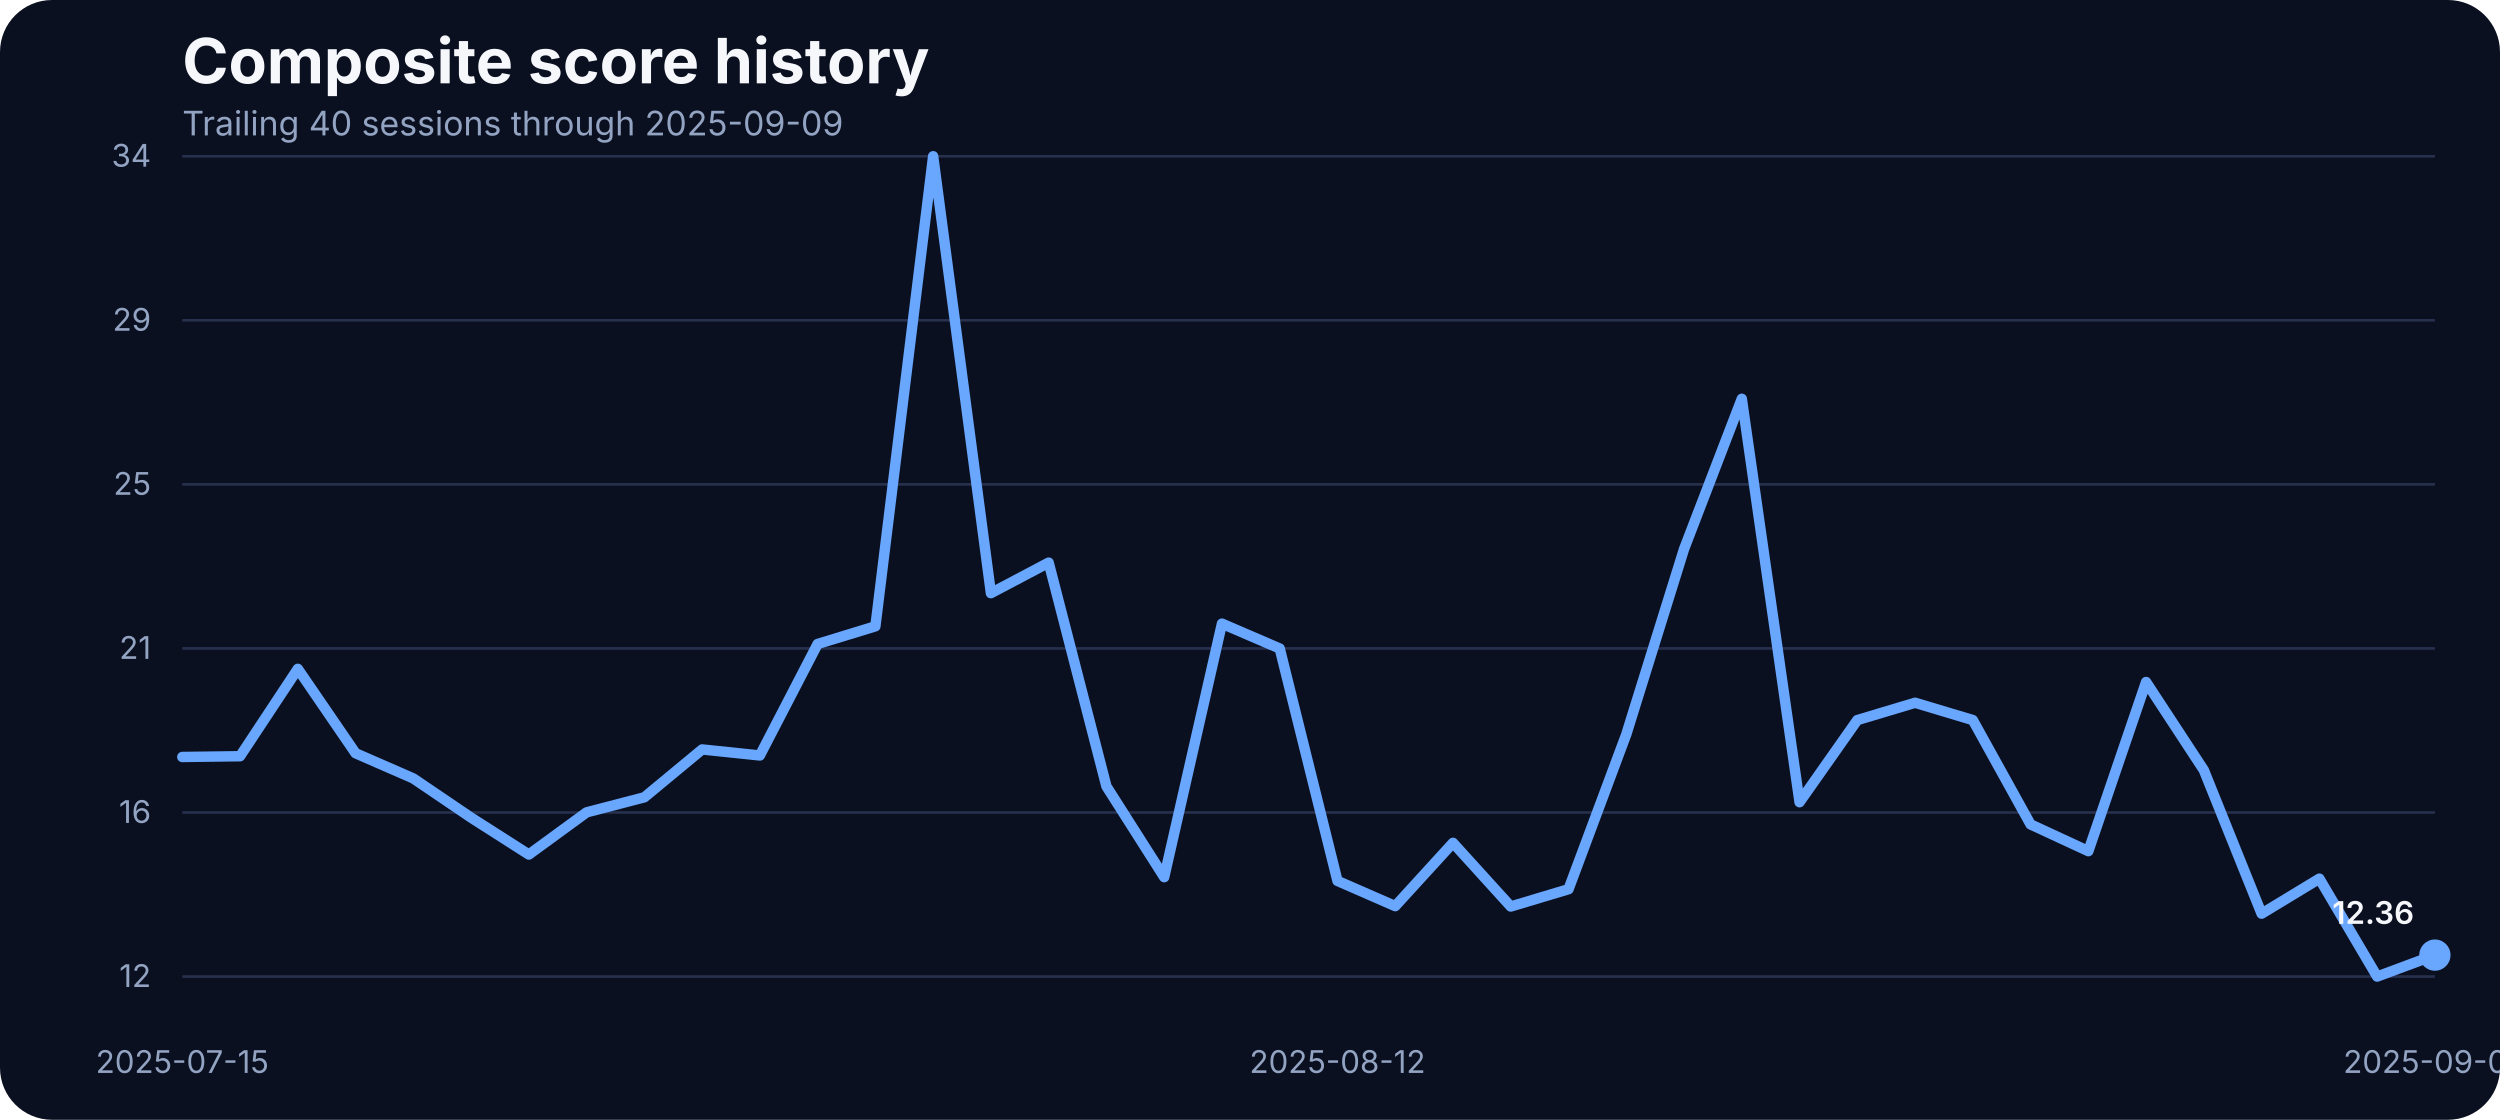
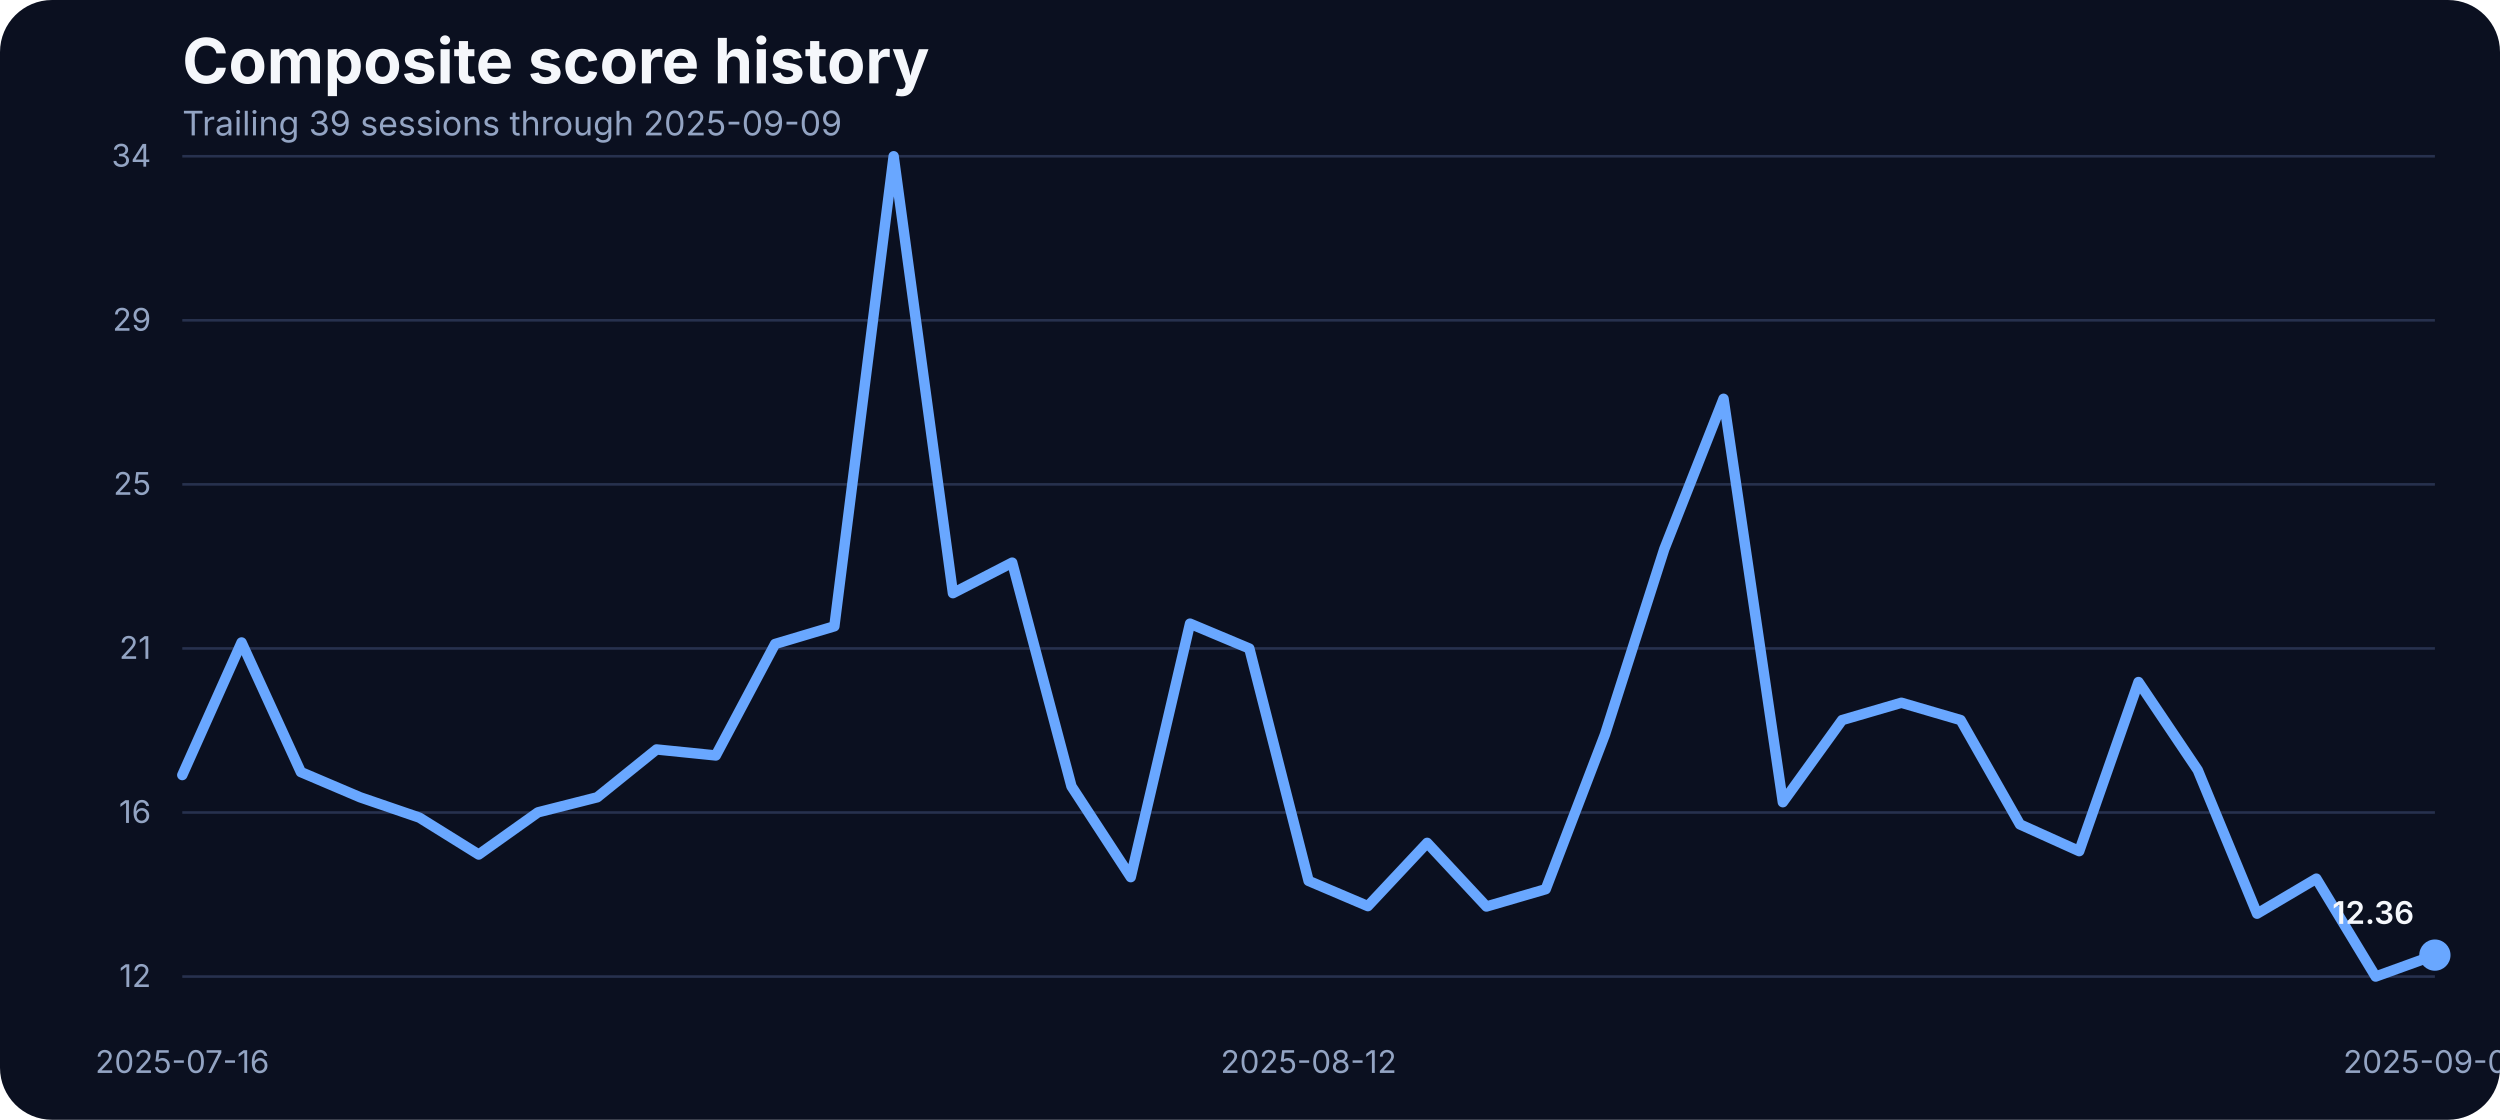
<svg xmlns="http://www.w3.org/2000/svg" width="960" height="430" viewBox="0 0 960 430" role="img" aria-label="Composite score history">
  <rect width="100%" height="100%" fill="#0b1020" rx="20" />
  <text x="70" y="32" fill="#f5f7fb" font-family="Inter, Arial, sans-serif" font-size="24" font-weight="700">Composite score history</text>
-   <text x="70" y="52" fill="#93a4c3" font-family="Inter, Arial, sans-serif" font-size="13">Trailing 40 sessions through 2025-09-09</text>
+   <text x="70" y="52" fill="#93a4c3" font-family="Inter, Arial, sans-serif" font-size="13">Trailing 39 sessions through 2025-09-09</text>
  <line x1="70" x2="935" y1="375.00" y2="375.00" stroke="#27314e" stroke-width="1" />
  <text x="58" y="379.00" text-anchor="end" fill="#93a4c3" font-family="Inter, Arial, sans-serif" font-size="12">12</text>
  <line x1="70" x2="935" y1="312.00" y2="312.00" stroke="#27314e" stroke-width="1" />
  <text x="58" y="316.00" text-anchor="end" fill="#93a4c3" font-family="Inter, Arial, sans-serif" font-size="12">16</text>
  <line x1="70" x2="935" y1="249.00" y2="249.00" stroke="#27314e" stroke-width="1" />
  <text x="58" y="253.00" text-anchor="end" fill="#93a4c3" font-family="Inter, Arial, sans-serif" font-size="12">21</text>
  <line x1="70" x2="935" y1="186.00" y2="186.00" stroke="#27314e" stroke-width="1" />
  <text x="58" y="190.00" text-anchor="end" fill="#93a4c3" font-family="Inter, Arial, sans-serif" font-size="12">25</text>
  <line x1="70" x2="935" y1="123.00" y2="123.00" stroke="#27314e" stroke-width="1" />
  <text x="58" y="127.00" text-anchor="end" fill="#93a4c3" font-family="Inter, Arial, sans-serif" font-size="12">29</text>
  <line x1="70" x2="935" y1="60.00" y2="60.00" stroke="#27314e" stroke-width="1" />
  <text x="58" y="64.00" text-anchor="end" fill="#93a4c3" font-family="Inter, Arial, sans-serif" font-size="12">34</text>
-   <text x="70.00" y="412" text-anchor="middle" fill="#93a4c3" font-family="Inter, Arial, sans-serif" font-size="12">2025-07-15</text>
-   <text x="513.59" y="412" text-anchor="middle" fill="#93a4c3" font-family="Inter, Arial, sans-serif" font-size="12">2025-08-12</text>
+   <text x="70.00" y="412" text-anchor="middle" fill="#93a4c3" font-family="Inter, Arial, sans-serif" font-size="12">2025-07-16</text>
+   <text x="502.50" y="412" text-anchor="middle" fill="#93a4c3" font-family="Inter, Arial, sans-serif" font-size="12">2025-08-12</text>
  <text x="935.00" y="412" text-anchor="middle" fill="#93a4c3" font-family="Inter, Arial, sans-serif" font-size="12">2025-09-09</text>
-   <path d="M 70.00 290.68 L 92.18 290.39 L 114.36 256.84 L 136.54 289.24 L 158.72 298.93 L 180.90 313.97 L 203.08 328.14 L 225.26 311.94 L 247.44 306.16 L 269.62 287.79 L 291.79 290.10 L 313.97 247.29 L 336.15 240.50 L 358.33 60.00 L 380.51 227.77 L 402.69 216.05 L 424.87 301.96 L 447.05 336.82 L 469.23 239.48 L 491.41 249.03 L 513.59 338.26 L 535.77 347.95 L 557.95 323.66 L 580.13 348.10 L 602.31 341.45 L 624.49 282.00 L 646.67 210.85 L 668.85 153.14 L 691.03 308.04 L 713.21 276.51 L 735.38 269.86 L 757.56 276.51 L 779.74 316.57 L 801.92 326.84 L 824.10 261.90 L 846.28 295.74 L 868.46 350.85 L 890.64 337.40 L 912.82 375.00 L 935.00 366.76" fill="none" stroke="#69a7ff" stroke-width="4" stroke-linecap="round" stroke-linejoin="round" />
+   <path d="M 70.00 297.62 L 92.76 246.71 L 115.53 296.47 L 138.29 306.16 L 161.05 313.97 L 183.82 328.14 L 206.58 311.94 L 229.34 306.16 L 252.11 287.79 L 274.87 290.10 L 297.63 247.29 L 320.39 240.50 L 343.16 60.00 L 365.92 227.77 L 388.68 216.05 L 411.45 301.96 L 434.21 336.82 L 456.97 239.48 L 479.74 249.03 L 502.50 338.26 L 525.26 347.95 L 548.03 323.66 L 570.79 348.10 L 593.55 341.45 L 616.32 282.00 L 639.08 210.85 L 661.84 153.14 L 684.61 308.04 L 707.37 276.51 L 730.13 269.86 L 752.89 276.51 L 775.66 316.57 L 798.42 326.84 L 821.18 261.90 L 843.95 295.74 L 866.71 350.85 L 889.47 337.40 L 912.24 375.00 L 935.00 366.76" fill="none" stroke="#69a7ff" stroke-width="4" stroke-linecap="round" stroke-linejoin="round" />
  <circle cx="935.00" cy="366.76" r="6" fill="#69a7ff" />
  <text x="927.00" y="354.76" text-anchor="end" fill="#f5f7fb" font-family="Inter, Arial, sans-serif" font-size="12" font-weight="600">12.36</text>
</svg>
